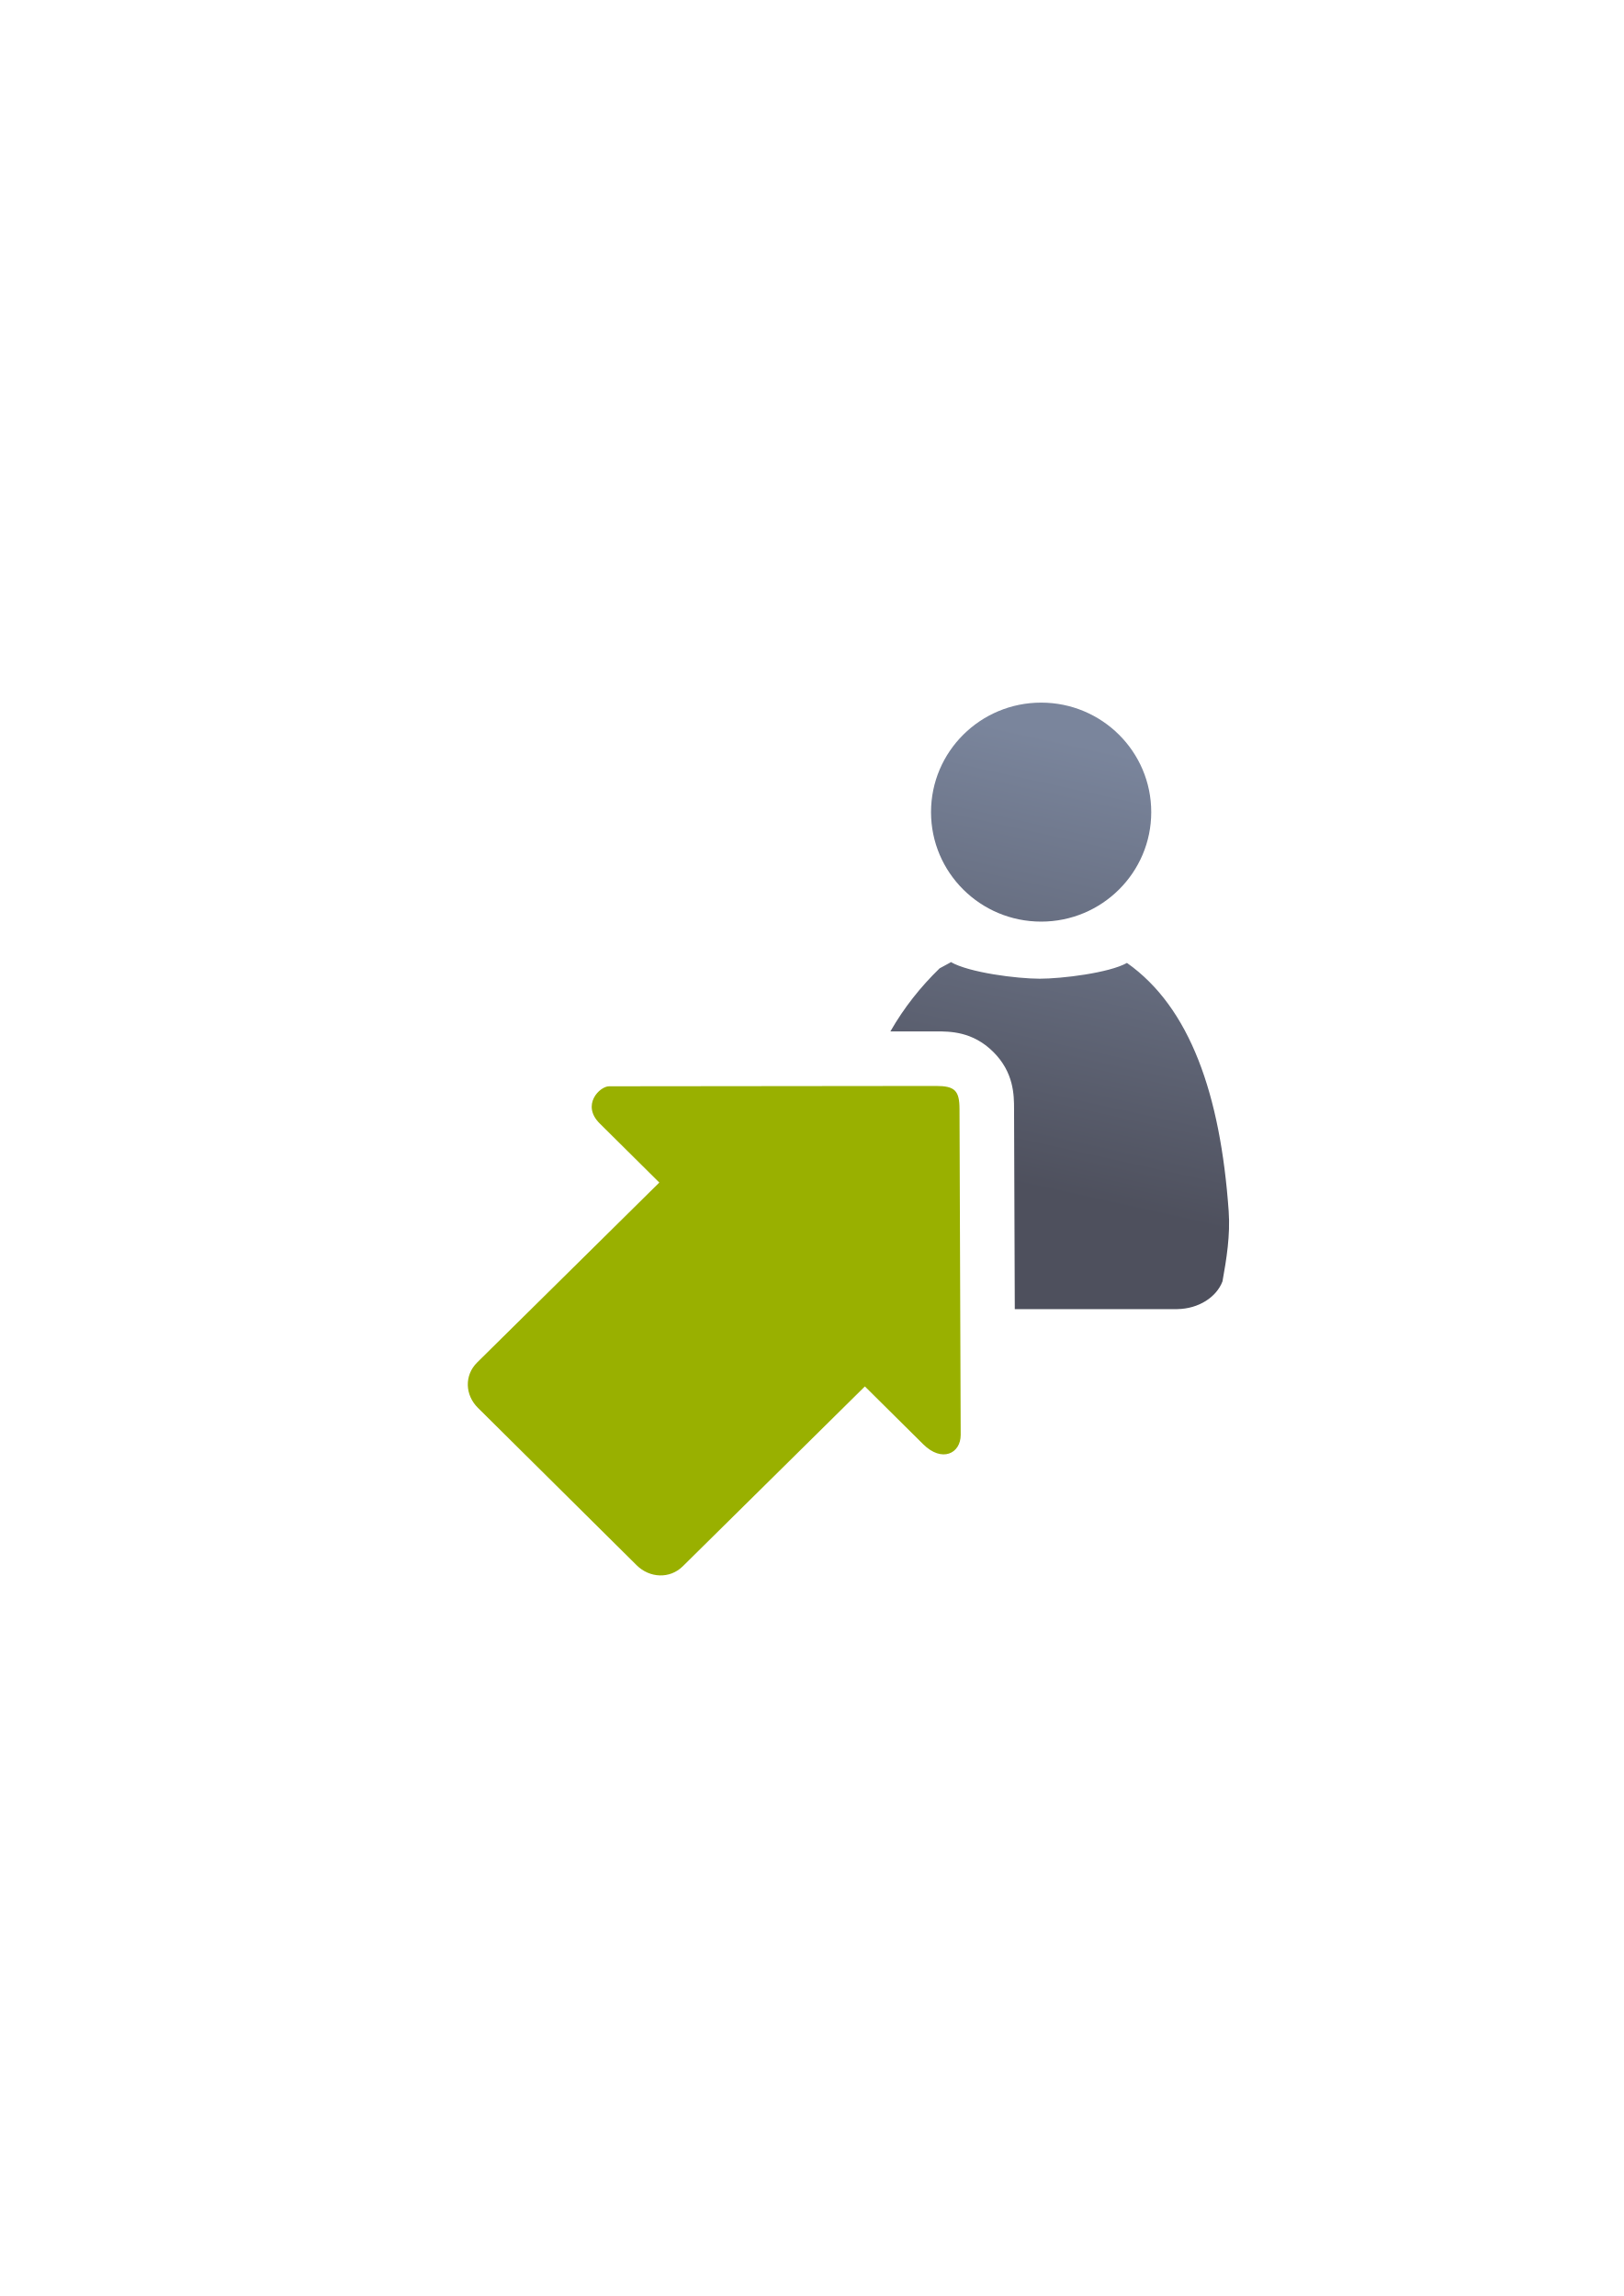
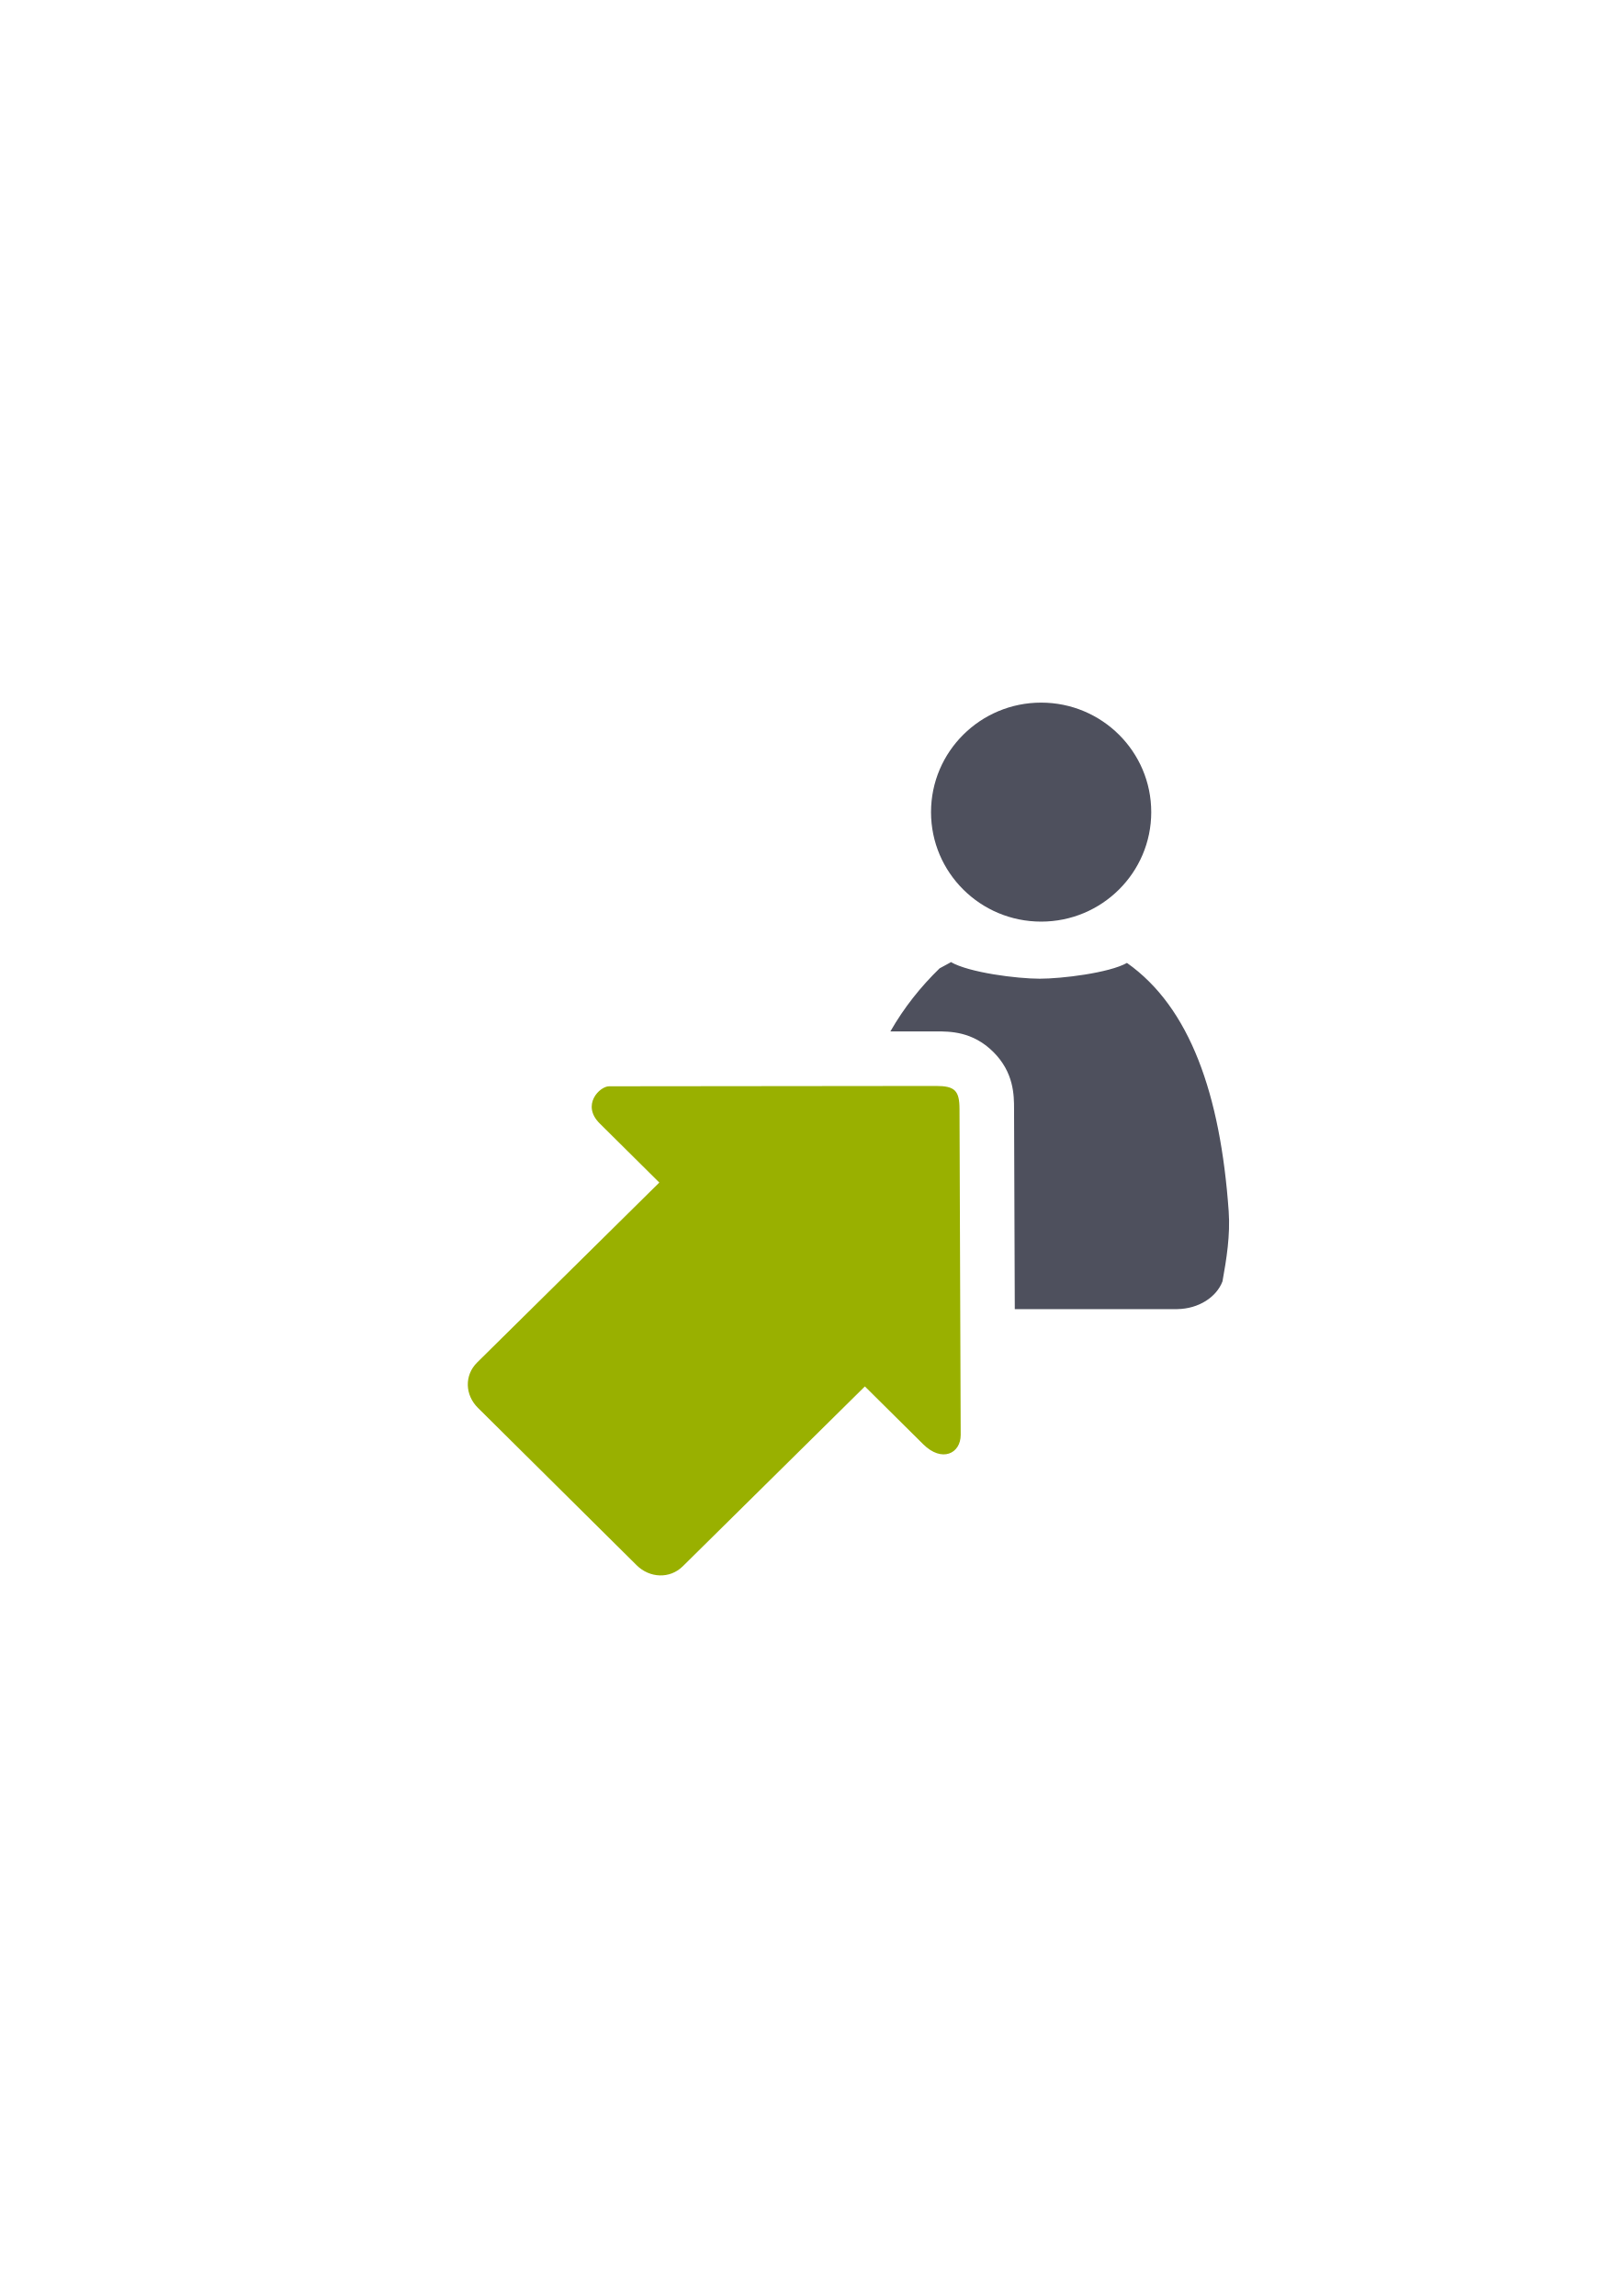
- <svg xmlns="http://www.w3.org/2000/svg" xmlns:xlink="http://www.w3.org/1999/xlink" width="210mm" height="297mm" viewBox="0 0 744.094 1052.362" id="svg2" version="1.1">
+ <svg xmlns="http://www.w3.org/2000/svg" width="210mm" height="297mm" viewBox="0 0 744.094 1052.362" id="svg2" version="1.1">
  <defs id="defs4">
-     <linearGradient id="linearGradient4169">
-       <stop style="stop-color:#4e505d;stop-opacity:1;" offset="0" id="stop4171" />
-       <stop style="stop-color:#7a859c;stop-opacity:1" offset="1" id="stop4173" />
-     </linearGradient>
    <linearGradient id="linearGradient2224">
      <stop id="stop2226" offset="0" style="stop-color:#7c7c7c;stop-opacity:1;" />
      <stop id="stop2228" offset="1" style="stop-color:#b8b8b8;stop-opacity:1;" />
    </linearGradient>
    <linearGradient id="linearGradient15218">
      <stop id="stop15220" offset="0" style="stop-color:#eeeeef;stop-opacity:1;" />
      <stop id="stop2736" offset="0.599" style="stop-color:#d3d7cf;stop-opacity:1;" />
      <stop id="stop2738" offset="0.828" style="stop-color:#ffffff;stop-opacity:1;" />
      <stop id="stop15222" offset="1" style="stop-color:#d3d7cf;stop-opacity:1;" />
    </linearGradient>
    <pattern y="0" x="0" height="6" width="6" patternUnits="userSpaceOnUse" id="EMFhbasepattern" />
    <pattern y="0" x="0" height="6" width="6" patternUnits="userSpaceOnUse" id="EMFhbasepattern-5" />
-     <linearGradient xlink:href="#linearGradient4169" id="linearGradient4175" x1="494" y1="549.362" x2="538" y2="350.362" gradientUnits="userSpaceOnUse" />
  </defs>
  <g id="layer1">
-     <g id="g4183">
-       <rect transform="scale(1,-1)" y="-722.397" x="188.586" height="400" width="400" id="rect3336" style="fill:none;fill-rule:evenodd;stroke:none;stroke-width:1px;stroke-linecap:butt;stroke-linejoin:miter;stroke-opacity:1" />
-       <path id="path2176" d="M 477.119 322.043 A 50.459 50.187 0 0 0 426.662 372.23 A 50.459 50.187 0 0 0 477.119 422.418 A 50.459 50.187 0 0 0 527.578 372.23 A 50.459 50.187 0 0 0 477.119 322.043 z M 435.738 440.947 C 435.65 441.025 435.571 441.108 435.48 441.184 L 430.59 443.834 C 421.944 452.243 414.324 461.755 408.027 472.762 L 428.961 472.74 L 428.973 472.74 C 435.336 472.74 445.672 472.699 455.172 482.121 C 464.672 491.543 464.715 502.033 464.715 508.395 L 465.047 600.033 L 539.502 600.033 L 539.502 600.027 C 549.255 599.89 557.47 594.582 560.23 587.307 C 562.077 577.021 563.849 566.203 563.064 555.102 C 559.288 501.648 545.353 461.729 516.455 441.354 C 508.267 445.951 486.49 448.588 476.453 448.588 C 466.124 448.588 444.089 445.796 435.738 440.947 z M 414.768 522.754 L 391.057 522.779 C 389.486 532.697 388.617 543.434 388.533 555.102 C 388.451 566.535 389.576 577.614 391.521 588.154 C 394.408 594.611 401.66 599.345 410.35 599.963 L 410.35 600.033 L 415.047 600.033 L 414.768 522.754 z " style="fill:url(#linearGradient4175);fill-opacity:1;stroke:none;stroke-width:41.152;stroke-linecap:round;stroke-linejoin:round;stroke-opacity:1" />
-       <path id="path4237" d="m 437.566,499.871 c 1.611,1.598 2.148,4.262 2.148,8.523 l 0.541,149.306 c 0,8.523 -8.593,12.785 -17.186,4.262 l -26.719,-26.502 -83.456,82.447 c -5.963,5.89 -15.2,5.408 -21.151,-0.494 L 219.015,645.278 c -5.951,-5.902 -6.295,-14.923 -0.332,-20.813 l 83.456,-82.447 -27.301,-27.078 c -8.593,-8.523 0,-17.046 4.297,-17.046 l 149.838,-0.152 c 4.297,0 6.982,0.533 8.593,2.131 z" style="fill:#99b000;fill-opacity:1;fill-rule:evenodd;stroke:none;stroke-width:1px;stroke-linecap:butt;stroke-linejoin:miter;stroke-opacity:1" />
-       <path id="rect4252" d="m 189.107,322.184 399.938,0 0,400 -399.938,0 z" style="color:#000000;clip-rule:nonzero;display:inline;overflow:visible;visibility:visible;opacity:1;isolation:auto;mix-blend-mode:normal;color-interpolation:sRGB;color-interpolation-filters:linearRGB;solid-color:#000000;solid-opacity:1;fill:none;fill-opacity:1;fill-rule:nonzero;stroke:none;stroke-width:35;stroke-linecap:butt;stroke-linejoin:round;stroke-miterlimit:4;stroke-dasharray:none;stroke-dashoffset:0;stroke-opacity:1;color-rendering:auto;image-rendering:auto;shape-rendering:auto;text-rendering:auto;enable-background:accumulate" />
+     <g id="g4162">
+       <g id="g4183">
+         <rect style="fill:none;fill-rule:evenodd;stroke:none;stroke-width:1px;stroke-linecap:butt;stroke-linejoin:miter;stroke-opacity:1" id="rect3336" width="400" height="400" x="188.586" y="-722.397" transform="scale(1,-1)" />
+         <path style="fill:#4e505d;fill-opacity:1;stroke:none;stroke-width:41.152;stroke-linecap:round;stroke-linejoin:round;stroke-opacity:1" d="M 477.119 322.043 A 50.459 50.187 0 0 0 426.662 372.23 A 50.459 50.187 0 0 0 477.119 422.418 A 50.459 50.187 0 0 0 527.578 372.23 A 50.459 50.187 0 0 0 477.119 322.043 z M 435.738 440.947 C 435.65 441.025 435.571 441.108 435.48 441.184 L 430.59 443.834 C 421.944 452.243 414.324 461.755 408.027 472.762 L 428.961 472.74 L 428.973 472.74 C 435.336 472.74 445.672 472.699 455.172 482.121 C 464.672 491.543 464.715 502.033 464.715 508.395 L 465.047 600.033 L 539.502 600.033 L 539.502 600.027 C 549.255 599.89 557.47 594.582 560.23 587.307 C 562.077 577.021 563.849 566.203 563.064 555.102 C 559.288 501.648 545.353 461.729 516.455 441.354 C 508.267 445.951 486.49 448.588 476.453 448.588 C 466.124 448.588 444.089 445.796 435.738 440.947 z M 414.768 522.754 L 391.057 522.779 C 389.486 532.697 388.617 543.434 388.533 555.102 C 388.451 566.535 389.576 577.614 391.521 588.154 C 394.408 594.611 401.66 599.345 410.35 599.963 L 410.35 600.033 L 415.047 600.033 L 414.768 522.754 z " id="path2176" />
+         <path style="fill:#99b000;fill-opacity:1;fill-rule:evenodd;stroke:none;stroke-width:1px;stroke-linecap:butt;stroke-linejoin:miter;stroke-opacity:1" d="m 437.566,499.871 c 1.611,1.598 2.148,4.262 2.148,8.523 l 0.541,149.306 c 0,8.523 -8.593,12.785 -17.186,4.262 l -26.719,-26.502 -83.456,82.447 c -5.963,5.89 -15.2,5.408 -21.151,-0.494 L 219.015,645.278 c -5.951,-5.902 -6.295,-14.923 -0.332,-20.813 l 83.456,-82.447 -27.301,-27.078 c -8.593,-8.523 0,-17.046 4.297,-17.046 l 149.838,-0.152 c 4.297,0 6.982,0.533 8.593,2.131 z" id="path4237" />
+         <path style="color:#000000;clip-rule:nonzero;display:inline;overflow:visible;visibility:visible;opacity:1;isolation:auto;mix-blend-mode:normal;color-interpolation:sRGB;color-interpolation-filters:linearRGB;solid-color:#000000;solid-opacity:1;fill:none;fill-opacity:1;fill-rule:nonzero;stroke:none;stroke-width:35;stroke-linecap:butt;stroke-linejoin:round;stroke-miterlimit:4;stroke-dasharray:none;stroke-dashoffset:0;stroke-opacity:1;color-rendering:auto;image-rendering:auto;shape-rendering:auto;text-rendering:auto;enable-background:accumulate" d="m 189.107,322.184 399.938,0 0,400 -399.938,0 z" id="rect4252" />
+       </g>
    </g>
  </g>
</svg>
